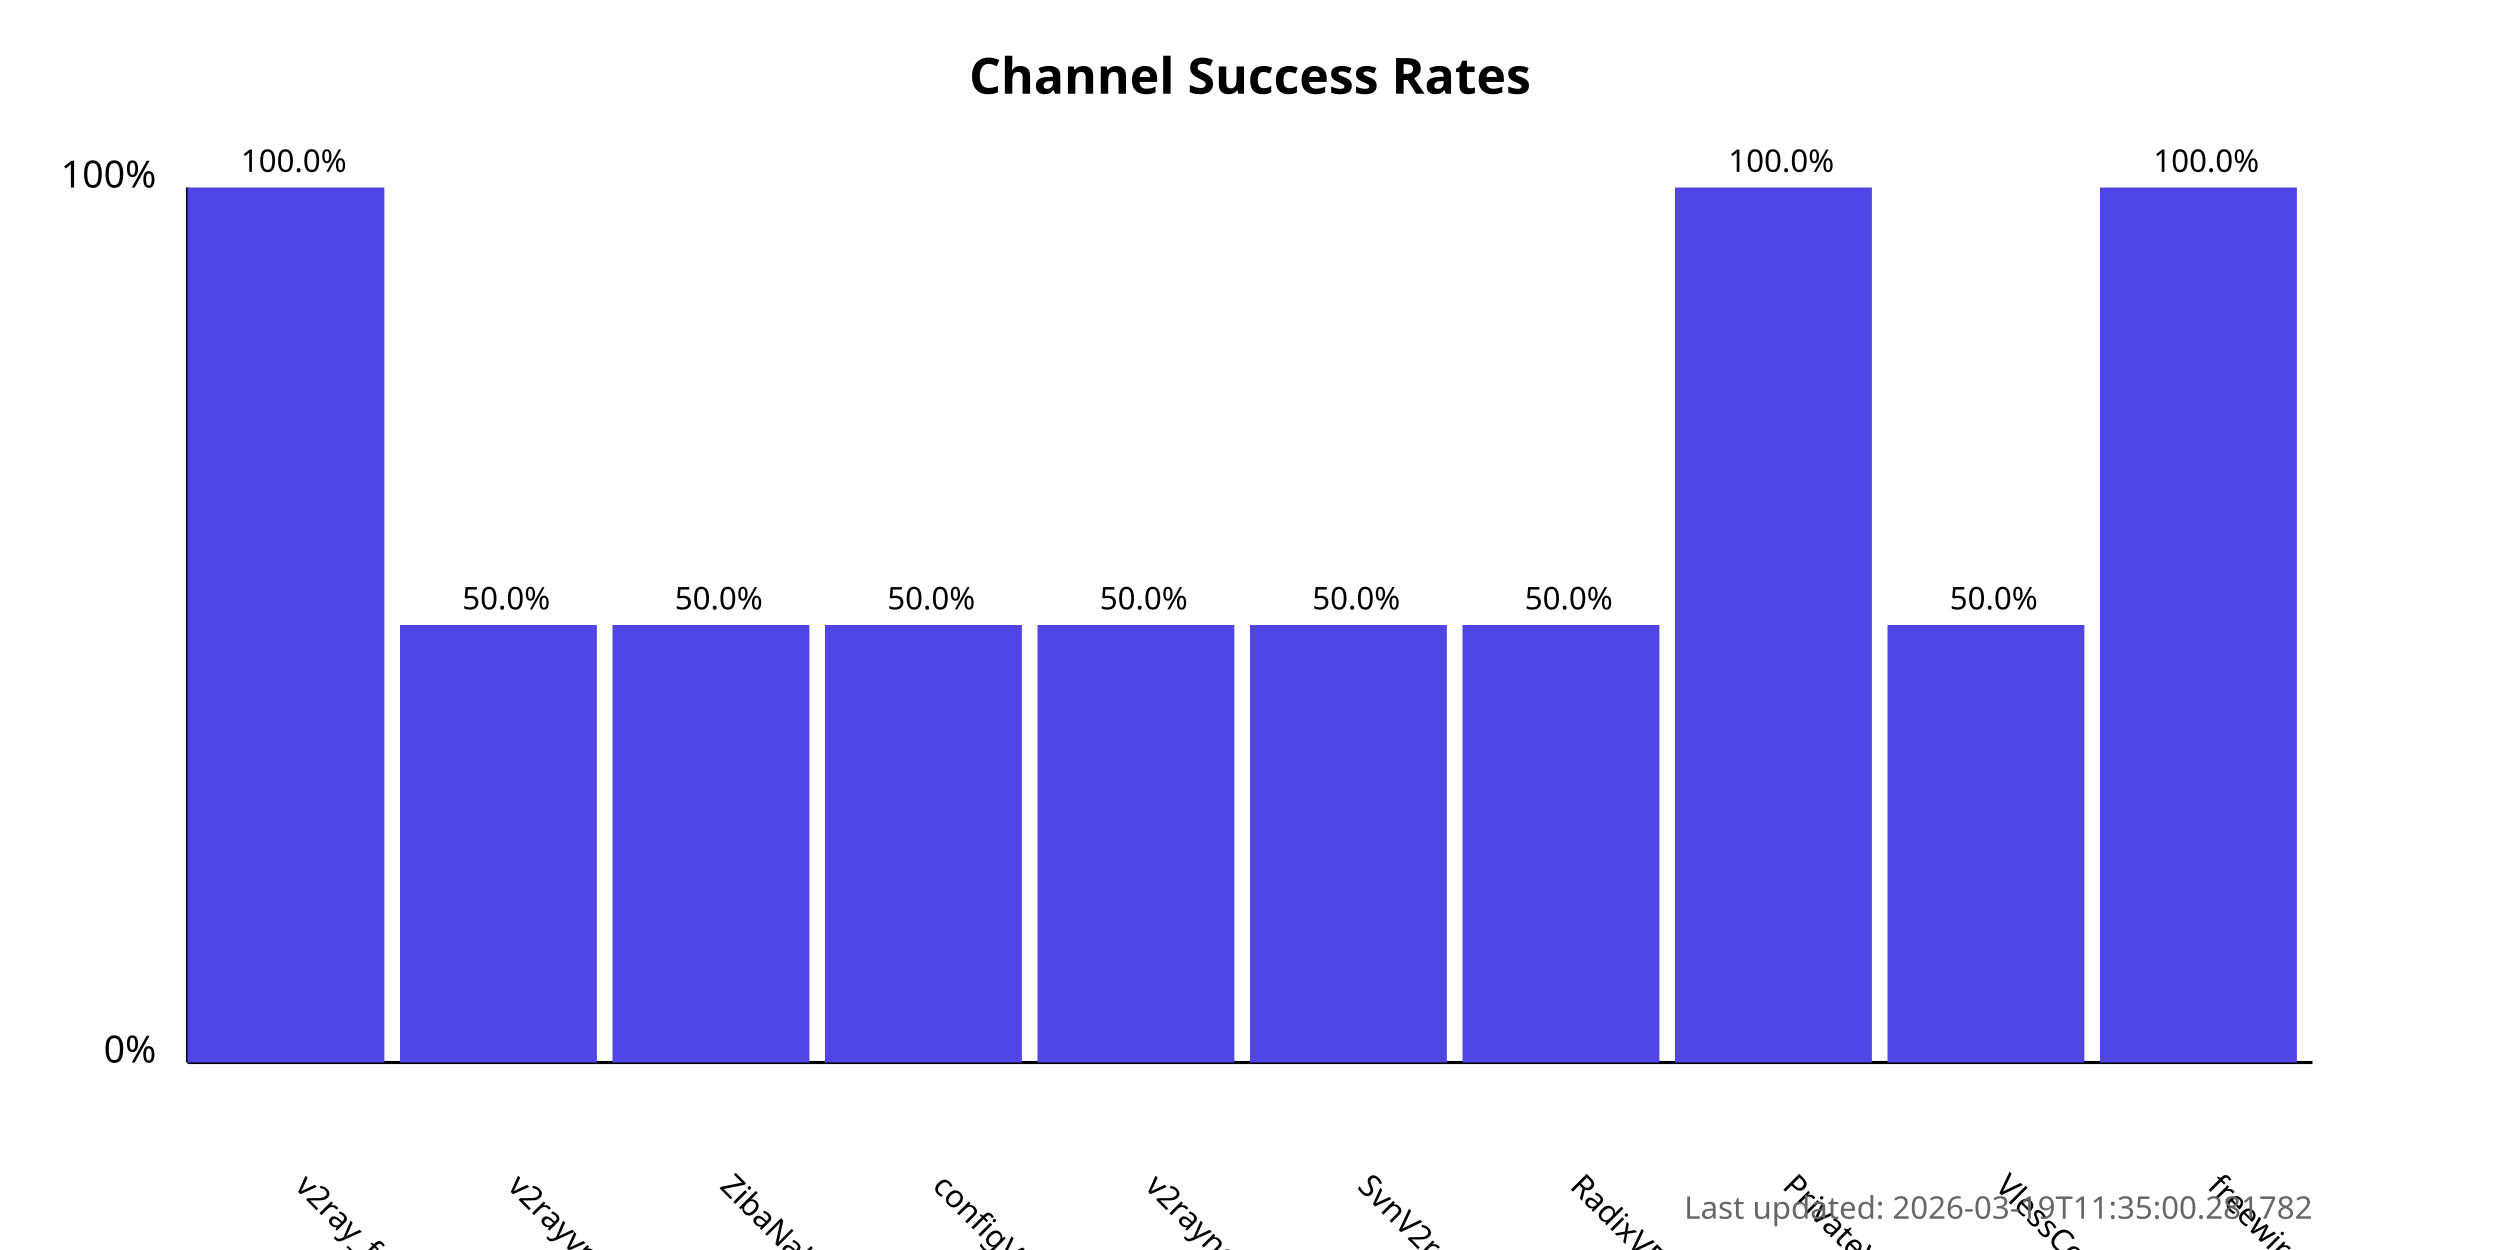
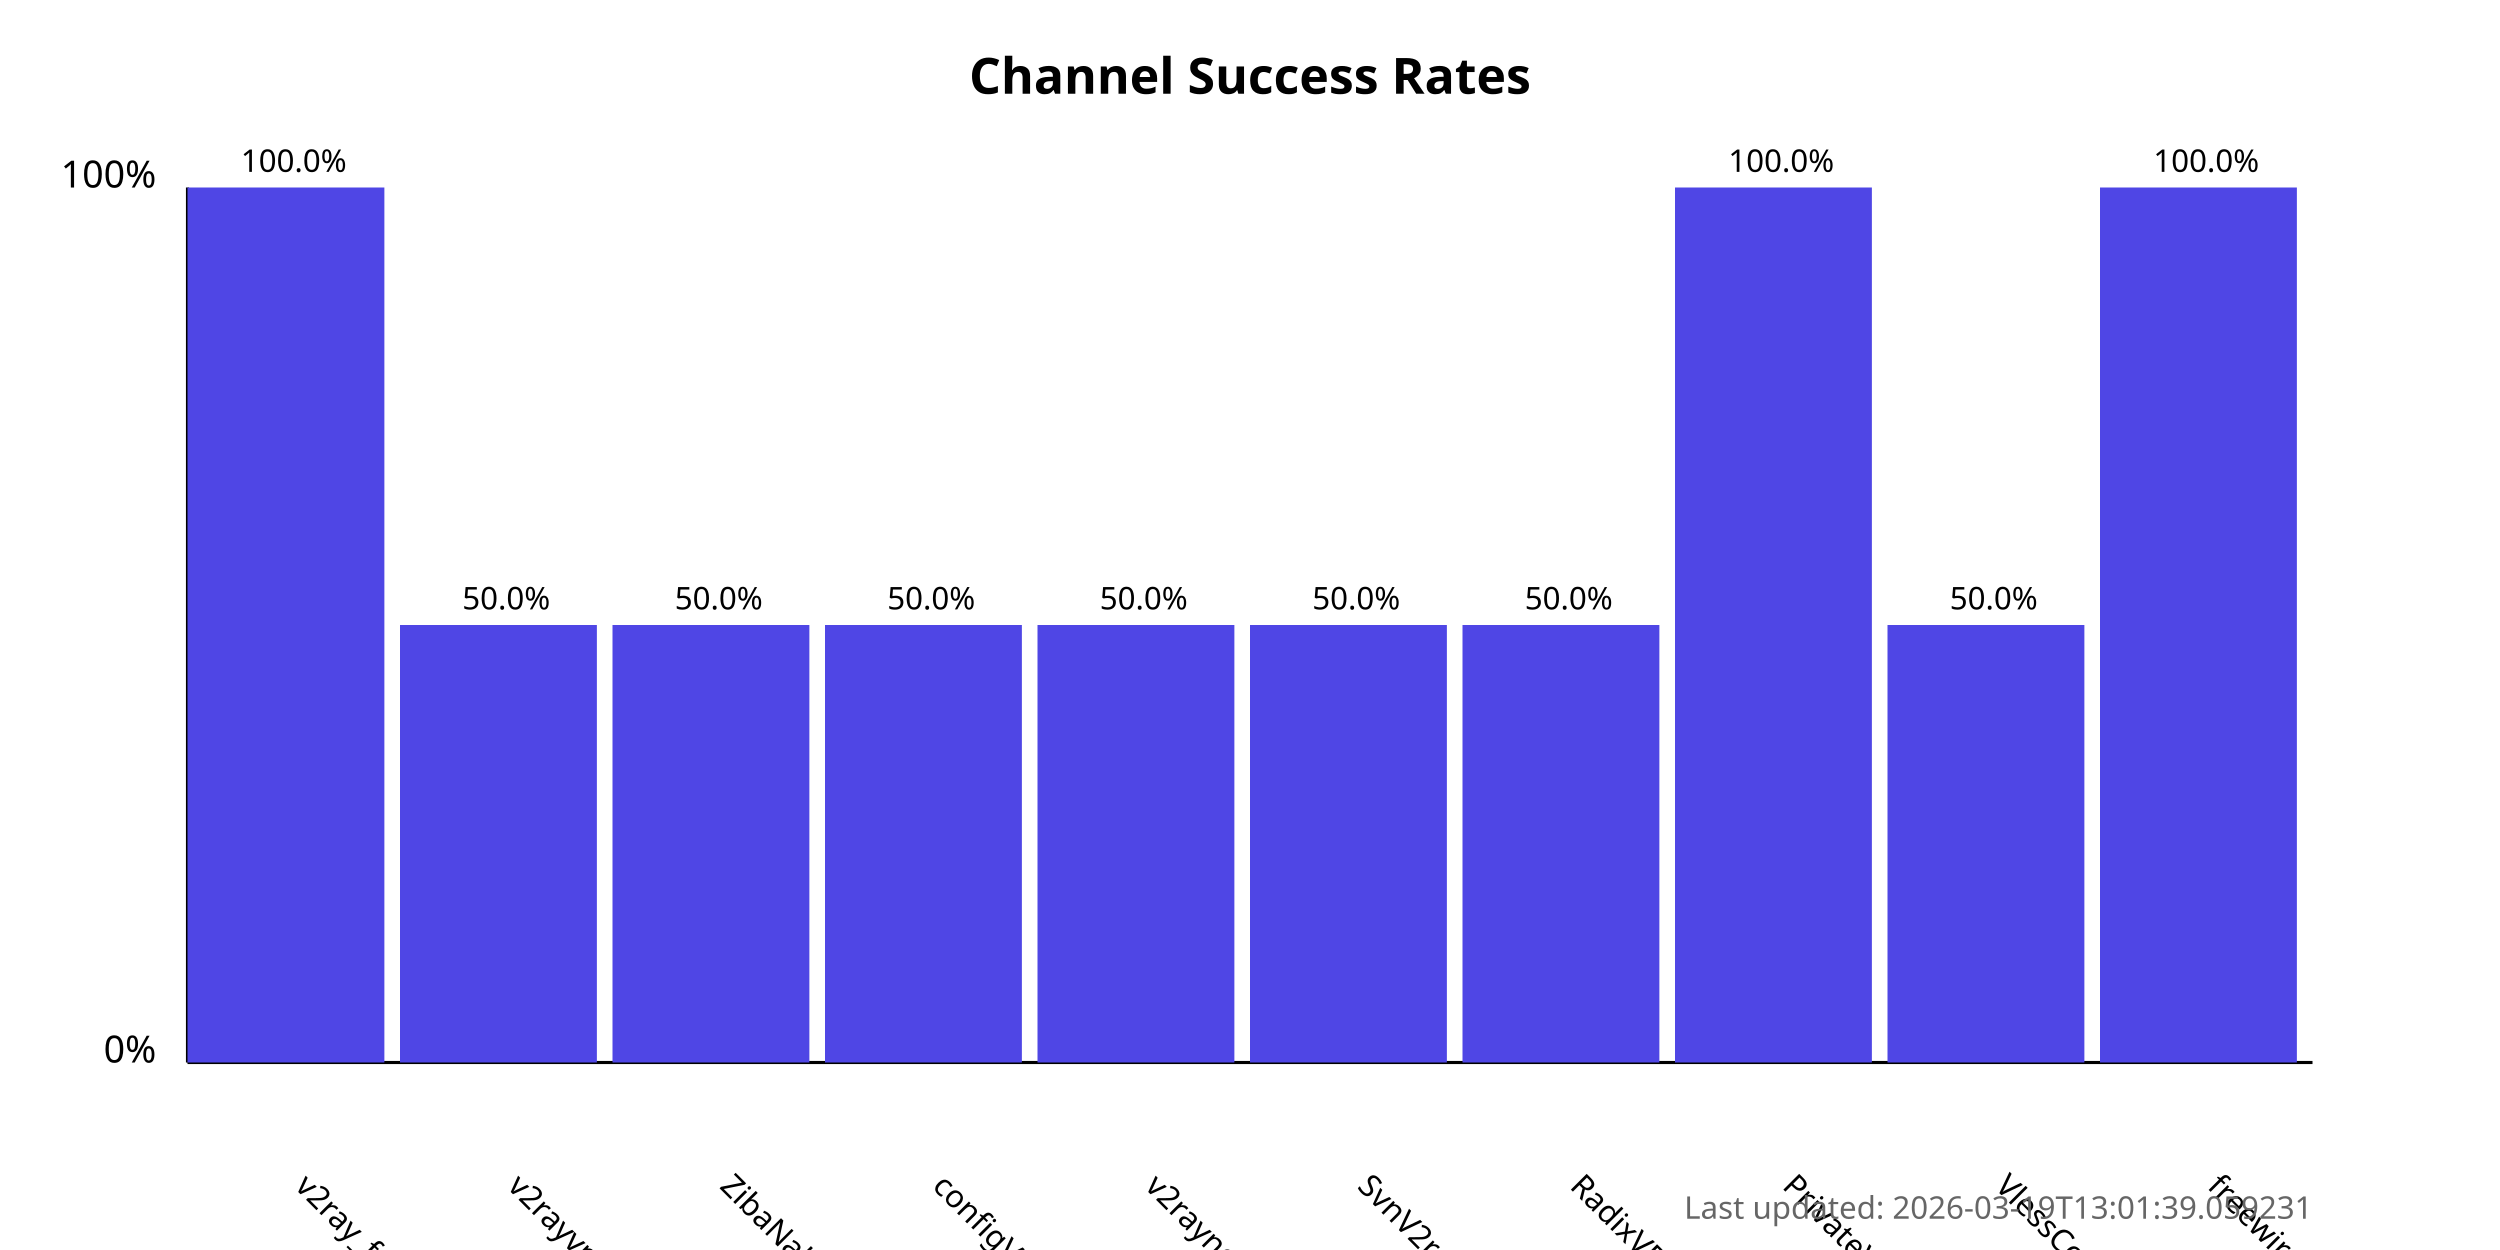
<svg xmlns="http://www.w3.org/2000/svg" width="800" height="400">
  <style>
            .chart-title { font: bold 16px sans-serif; }
            .axis-label { font: 12px sans-serif; }
            .tick-label { font: 10px sans-serif; }
            .bar { fill: #4f46e5; }
            .bar:hover { fill: #6366f1; }
            .timestamp { font: 10px sans-serif; fill: #666; }
        </style>
  <text x="400.0" y="30" text-anchor="middle" class="chart-title">
            Channel Success Rates
        </text>
  <line x1="60" y1="340" x2="60" y2="60" stroke="black" stroke-width="1" />
  <line x1="60" y1="340" x2="740" y2="340" stroke="black" stroke-width="1" />
  <text x="50" y="340" text-anchor="end" class="axis-label">0%</text>
  <text x="50" y="60" text-anchor="end" class="axis-label">100%</text>
  <g>
    <rect x="60" y="60.0" width="63.0" height="280.0" class="bar" />
    <text x="94.0" y="380" transform="rotate(45, 94.0, 380)" text-anchor="start" class="tick-label">
                v2ray_free_conf
            </text>
    <text x="94.0" y="55.0" text-anchor="middle" class="tick-label">
                100.0%
            </text>
  </g>
  <g>
    <rect x="128.0" y="200.0" width="63.0" height="140.0" class="bar" />
    <text x="162.0" y="380" transform="rotate(45, 162.0, 380)" text-anchor="start" class="tick-label">
                v2rayvpno
            </text>
    <text x="162.0" y="195.0" text-anchor="middle" class="tick-label">
                50.0%
            </text>
  </g>
  <g>
    <rect x="196.0" y="200.0" width="63.0" height="140.0" class="bar" />
    <text x="230.0" y="380" transform="rotate(45, 230.0, 380)" text-anchor="start" class="tick-label">
                ZibaNabz
            </text>
    <text x="230.0" y="195.0" text-anchor="middle" class="tick-label">
                50.0%
            </text>
  </g>
  <g>
    <rect x="264.0" y="200.0" width="63.0" height="140.0" class="bar" />
    <text x="298.0" y="380" transform="rotate(45, 298.0, 380)" text-anchor="start" class="tick-label">
                configV2rayForFree
            </text>
    <text x="298.0" y="195.0" text-anchor="middle" class="tick-label">
                50.0%
            </text>
  </g>
  <g>
    <rect x="332.0" y="200.0" width="63.0" height="140.0" class="bar" />
    <text x="366.0" y="380" transform="rotate(45, 366.0, 380)" text-anchor="start" class="tick-label">
                v2rayngvpn
            </text>
    <text x="366.0" y="195.0" text-anchor="middle" class="tick-label">
                50.0%
            </text>
  </g>
  <g>
    <rect x="400.0" y="200.0" width="63.0" height="140.0" class="bar" />
    <text x="434.0" y="380" transform="rotate(45, 434.0, 380)" text-anchor="start" class="tick-label">
                SvnV2ray
            </text>
    <text x="434.0" y="195.0" text-anchor="middle" class="tick-label">
                50.0%
            </text>
  </g>
  <g>
    <rect x="468.0" y="200.0" width="63.0" height="140.0" class="bar" />
    <text x="502.0" y="380" transform="rotate(45, 502.0, 380)" text-anchor="start" class="tick-label">
                RadixVPN
            </text>
    <text x="502.0" y="195.0" text-anchor="middle" class="tick-label">
                50.0%
            </text>
  </g>
  <g>
    <rect x="536.0" y="60.0" width="63.0" height="280.0" class="bar" />
    <text x="570.0" y="380" transform="rotate(45, 570.0, 380)" text-anchor="start" class="tick-label">
                PrivateVPNs
            </text>
    <text x="570.0" y="55.0" text-anchor="middle" class="tick-label">
                100.0%
            </text>
  </g>
  <g>
    <rect x="604.0" y="200.0" width="63.0" height="140.0" class="bar" />
    <text x="638.0" y="380" transform="rotate(45, 638.0, 380)" text-anchor="start" class="tick-label">
                VlessConfig
            </text>
    <text x="638.0" y="195.0" text-anchor="middle" class="tick-label">
                50.0%
            </text>
  </g>
  <g>
    <rect x="672.0" y="60.0" width="63.0" height="280.0" class="bar" />
    <text x="706.0" y="380" transform="rotate(45, 706.0, 380)" text-anchor="start" class="tick-label">
                freewireguard
            </text>
    <text x="706.0" y="55.0" text-anchor="middle" class="tick-label">
                100.0%
            </text>
  </g>
  <text x="740" y="390" text-anchor="end" class="timestamp">
-             Last updated: 2026-03-19T11:35:00.281782
+             Last updated: 2026-03-19T13:01:39.059231
        </text>
</svg>
